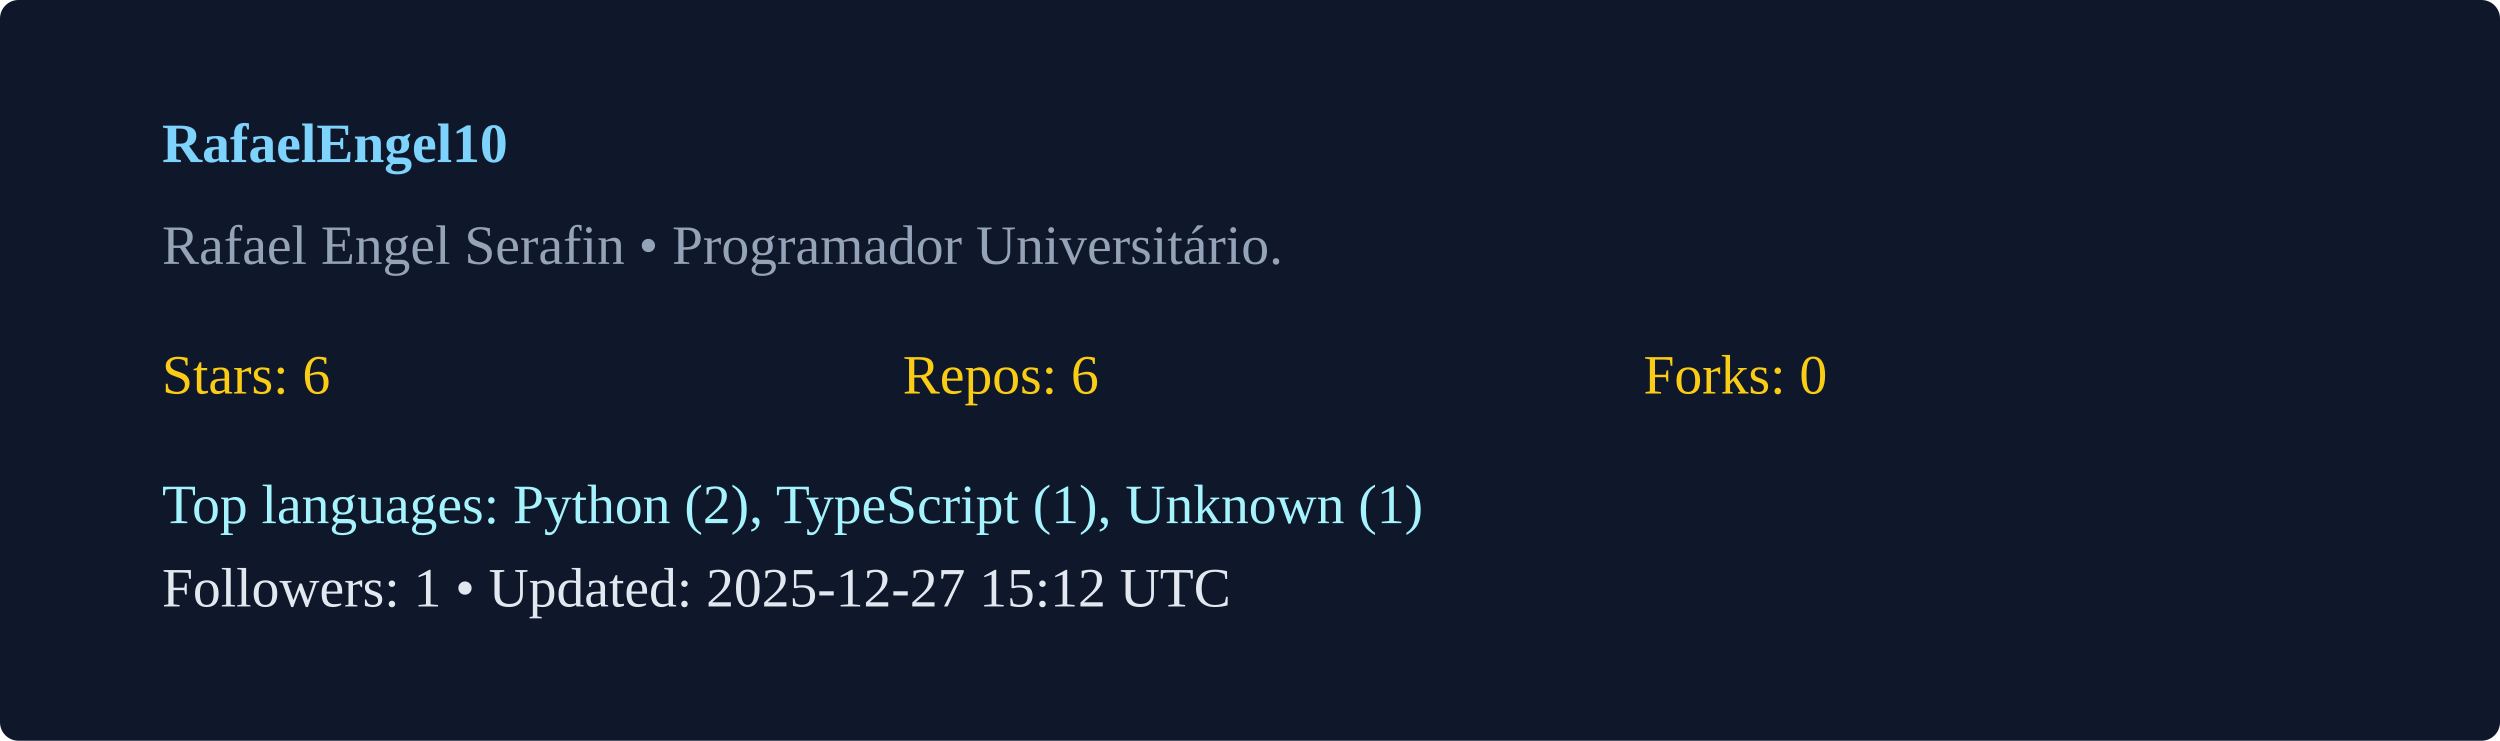
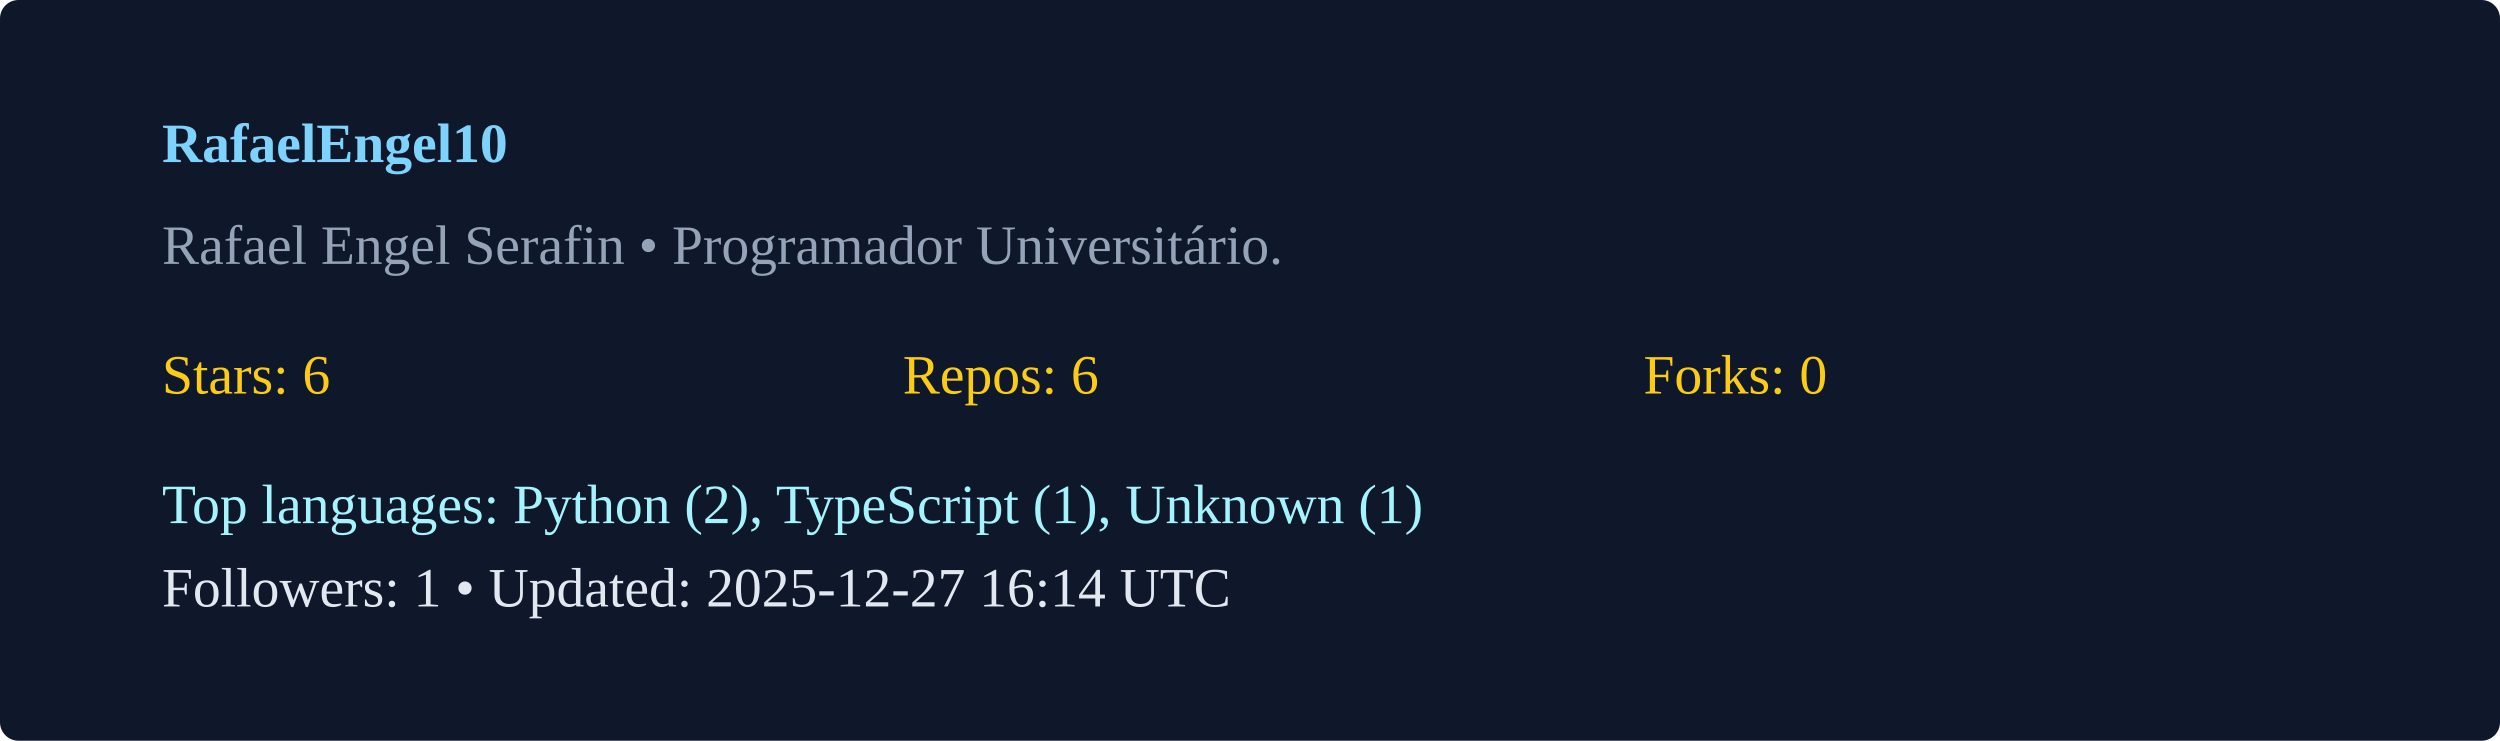
<svg xmlns="http://www.w3.org/2000/svg" width="540" height="160" viewBox="0 0 540 160">
  <rect width="100%" height="100%" rx="4" fill="#0f172a" />
  <g transform="translate(35,35)">
    <text x="0" y="0" fill="#7dd3fc" font-weight="600">RafaelEngel10</text>
    <text x="0" y="22" fill="#94a3b8">Rafael Engel Serafin  • Programador Universitário. </text>
    <g transform="translate(0,50)">
      <text x="0" y="0" fill="#facc15">Stars: 6</text>
      <text x="160" y="0" fill="#facc15">Repos: 6</text>
      <text x="320" y="0" fill="#facc15">Forks: 0</text>
      <text x="0" y="28" fill="#a5f3fc">Top languages: Python (2), TypeScript (1), Unknown (1)</text>
-       <text x="0" y="46" fill="#e2e8f0">Followers: 1 • Updated: 2025-12-27 15:12 UTC</text>
+       <text x="0" y="46" fill="#e2e8f0">Followers: 1 • Updated: 2025-12-27 16:14 UTC</text>
    </g>
  </g>
</svg>
